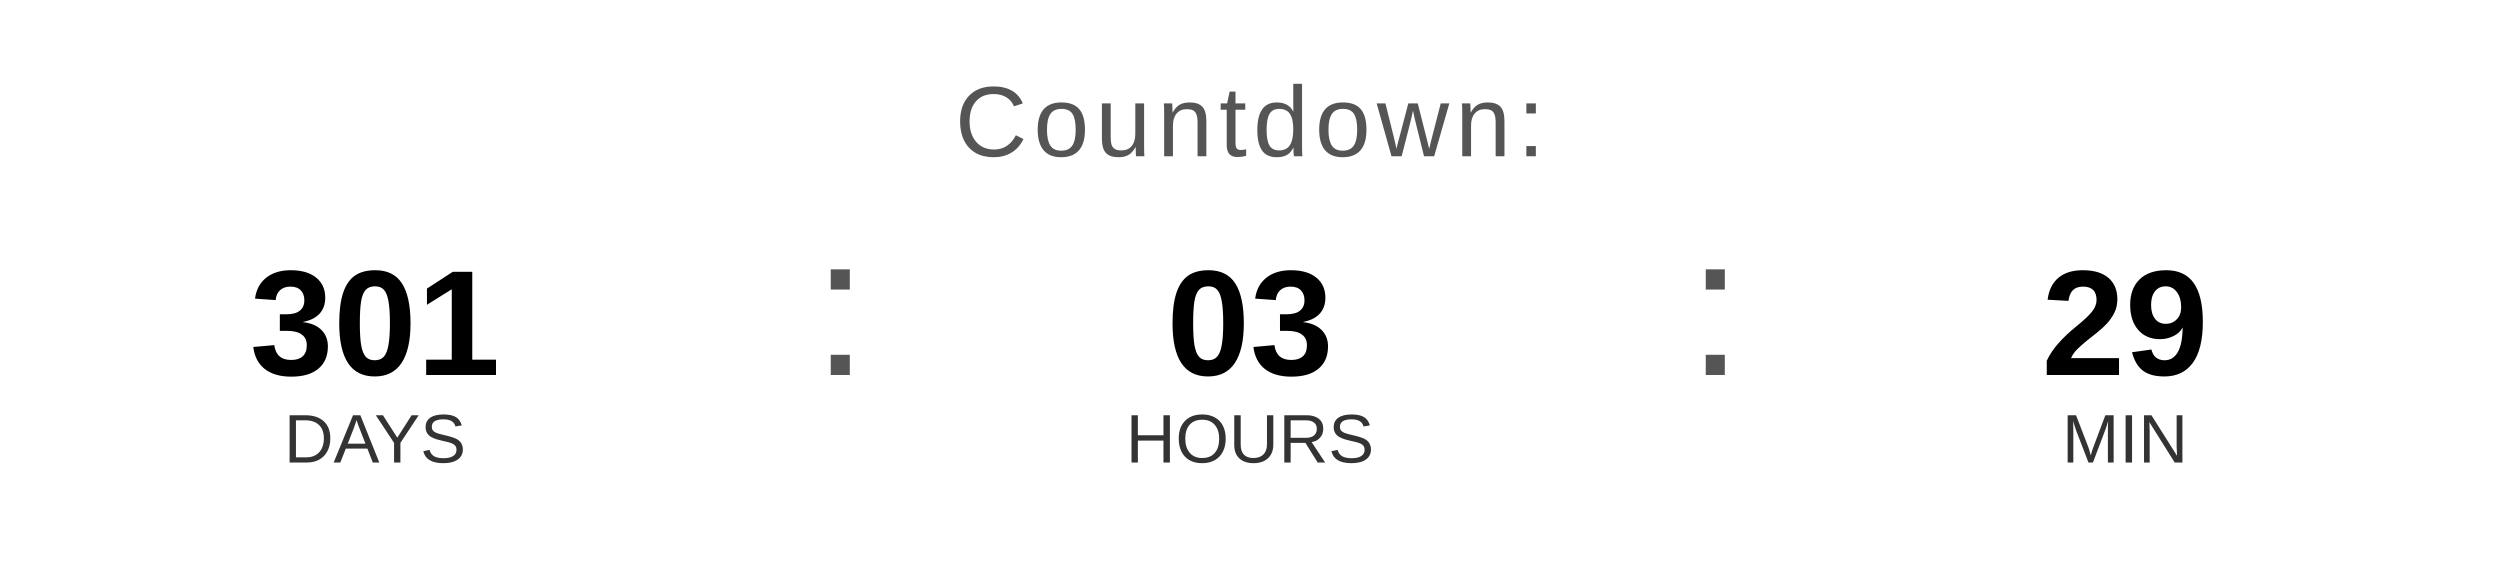
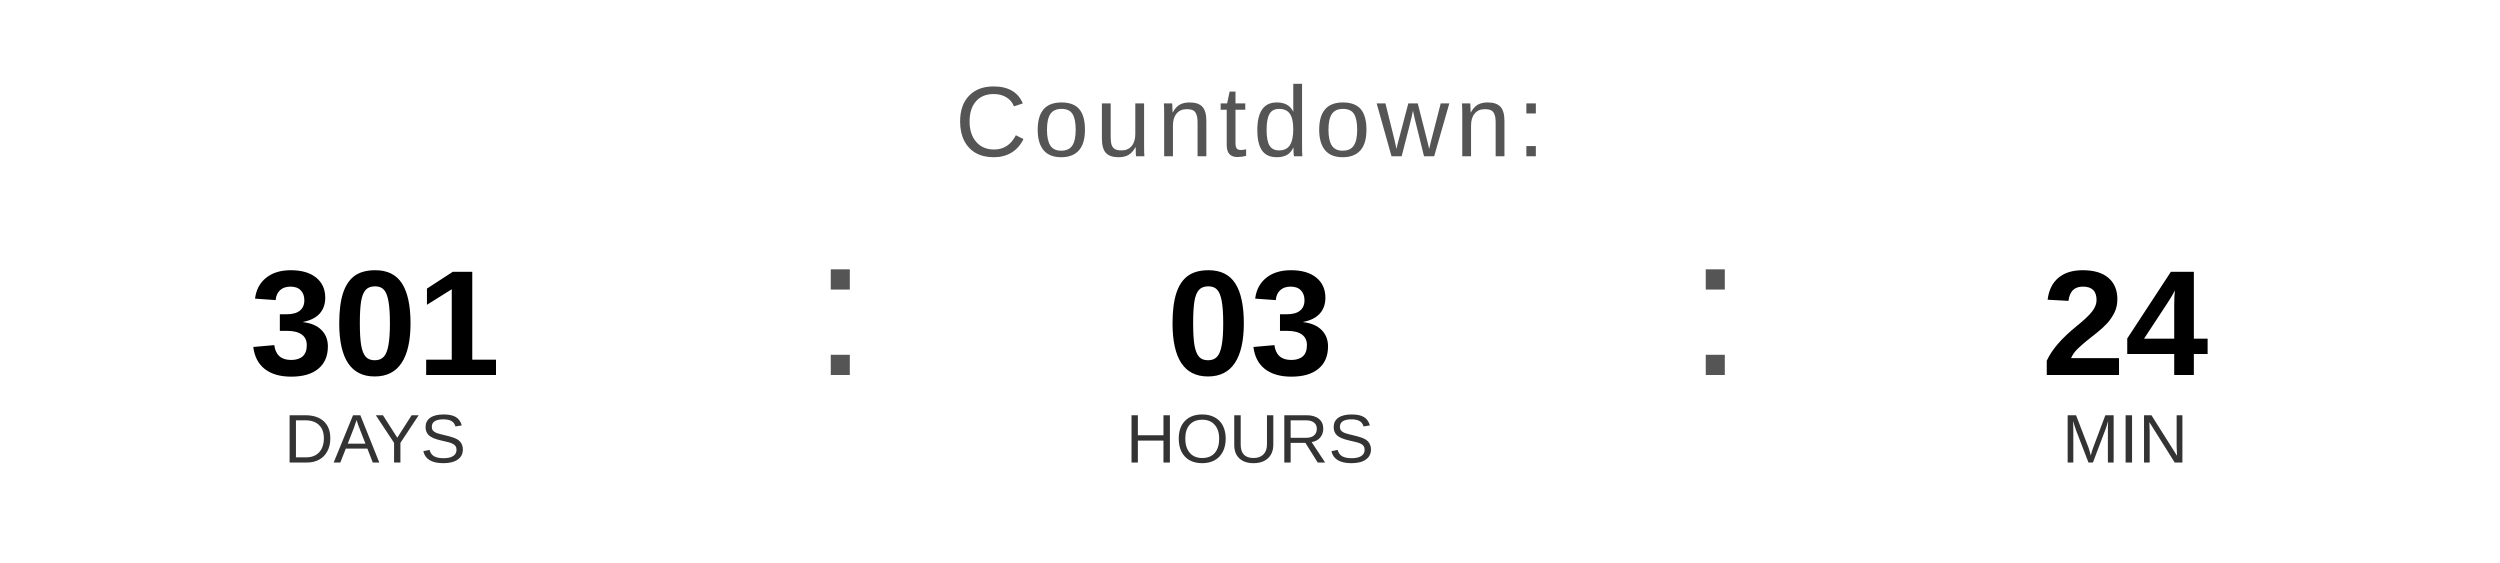
<svg xmlns="http://www.w3.org/2000/svg" width="400" height="90" viewBox="0 0 400 90">
  <text x="200" y="25" font-family="Arial, Helvetica, sans-serif" font-size="16" fill="#555555" text-anchor="middle" letter-spacing="1">
    Countdown:
  </text>
  <text x="60" y="60" font-family="Arial, Helvetica, sans-serif" font-size="24" font-weight="bold" fill="#000000" text-anchor="middle">301</text>
  <text x="60" y="74" font-family="Arial, Helvetica, sans-serif" font-size="11" fill="#333333" text-anchor="middle">DAYS</text>
  <text x="130" y="60" font-family="Arial, sans-serif" font-size="32" fill="#555555">:</text>
  <text x="200" y="60" font-family="Arial, Helvetica, sans-serif" font-size="24" font-weight="bold" fill="#000000" text-anchor="middle">03</text>
  <text x="200" y="74" font-family="Arial, Helvetica, sans-serif" font-size="11" fill="#333333" text-anchor="middle">HOURS</text>
  <text x="270" y="60" font-family="Arial, sans-serif" font-size="32" fill="#555555">:</text>
-   <text x="340" y="60" font-family="Arial, Helvetica, sans-serif" font-size="24" font-weight="bold" fill="#000000" text-anchor="middle">29</text>
+   <text x="340" y="60" font-family="Arial, Helvetica, sans-serif" font-size="24" font-weight="bold" fill="#000000" text-anchor="middle">24</text>
  <text x="340" y="74" font-family="Arial, Helvetica, sans-serif" font-size="11" fill="#333333" text-anchor="middle">MIN</text>
</svg>
